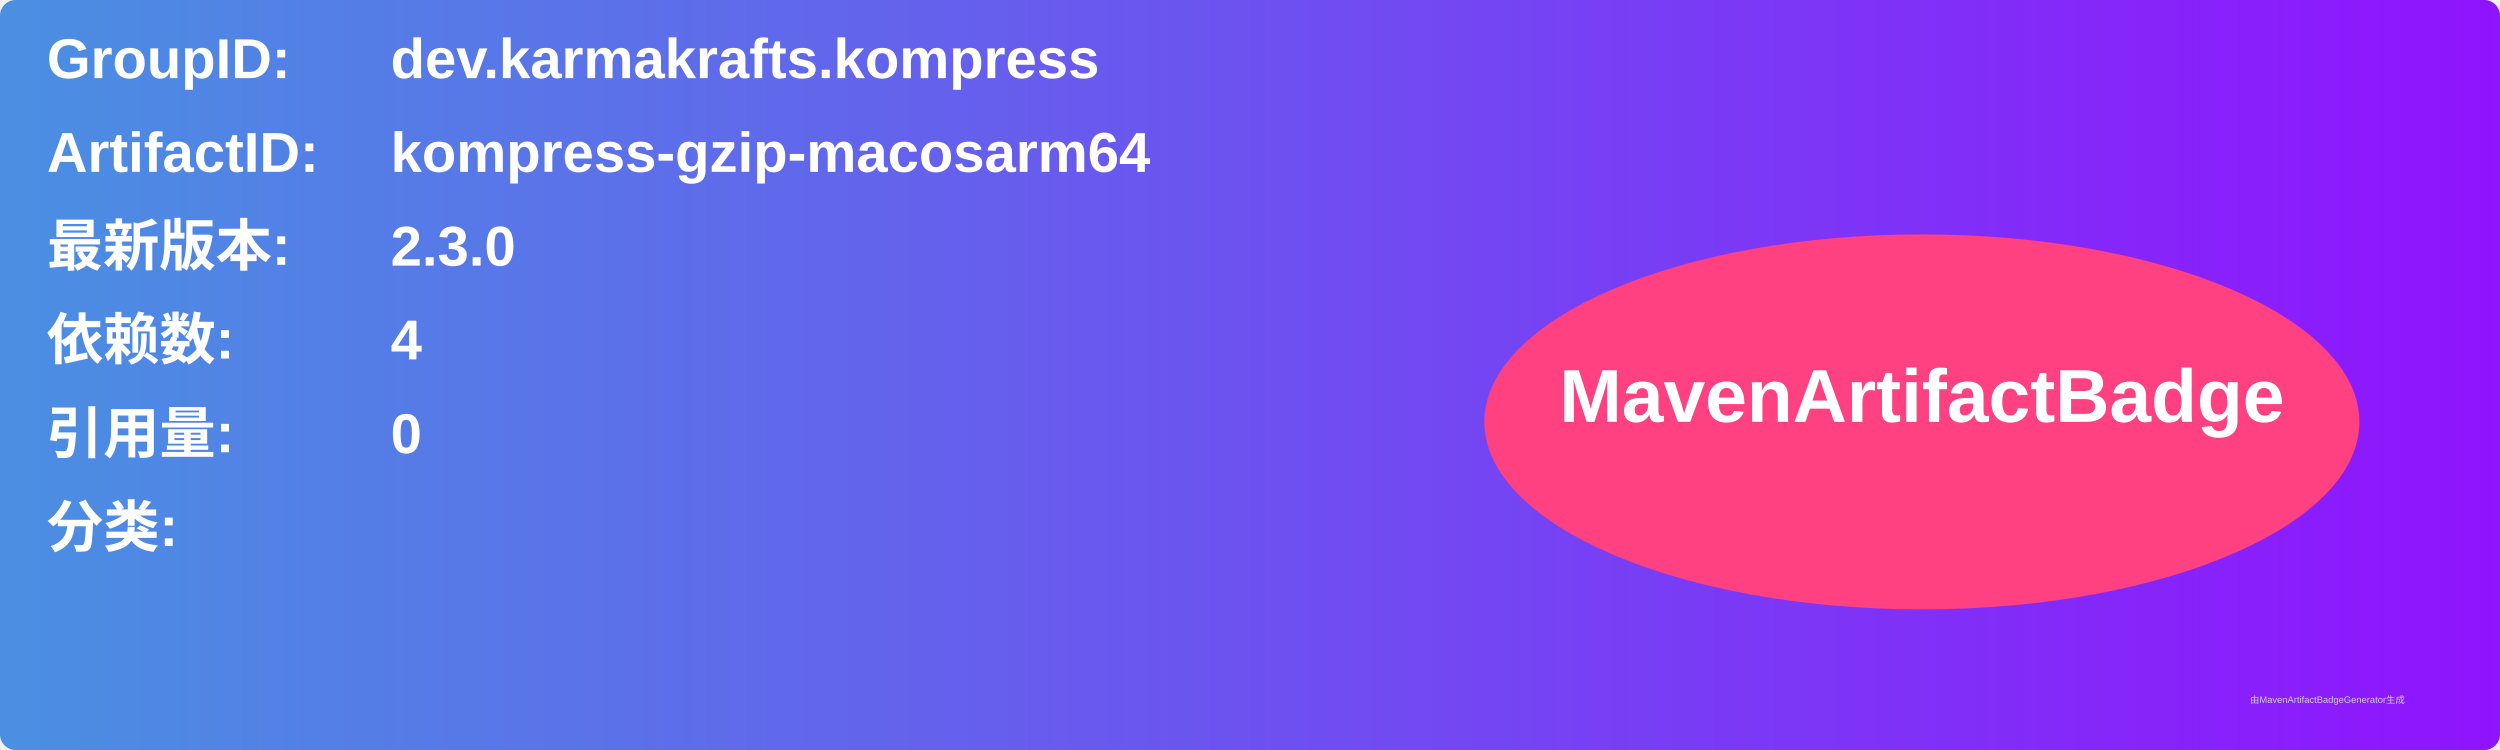
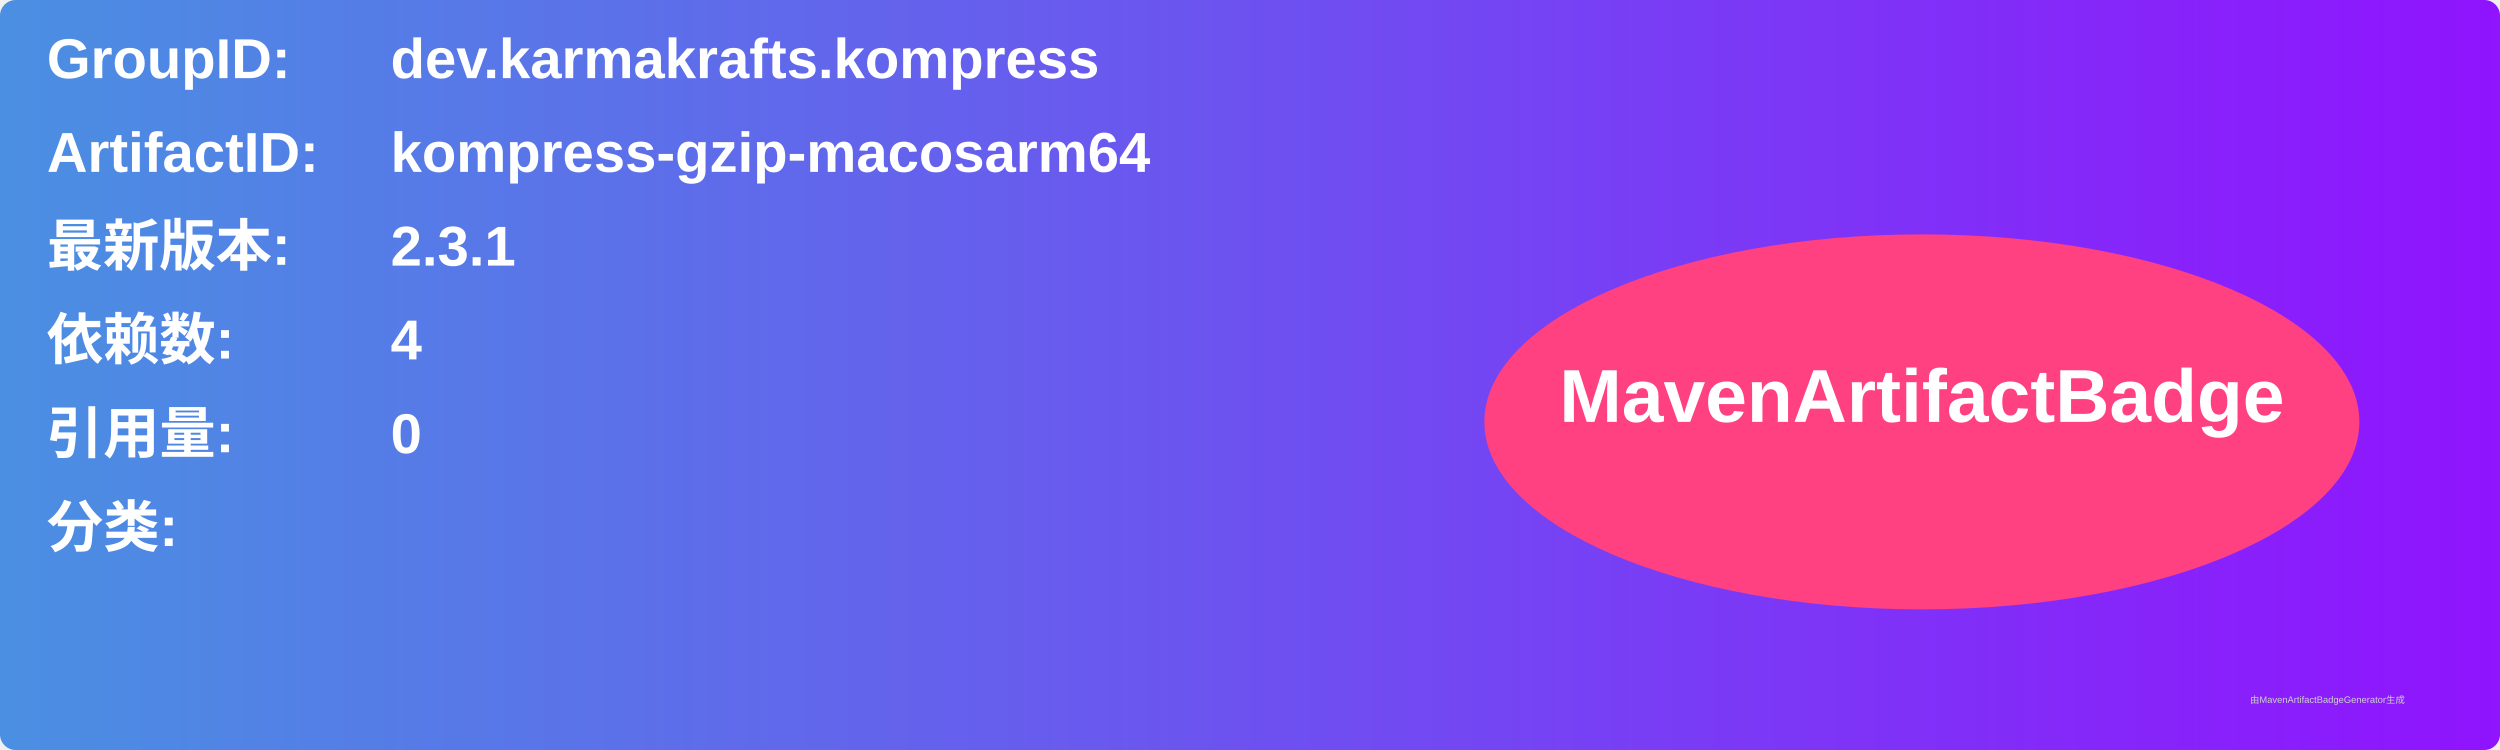
<svg xmlns="http://www.w3.org/2000/svg" width="800" height="240" viewBox="0 0 800 240">
  <linearGradient id="grad" x1="0%" y1="0%" x2="100%" y2="0%">
    <stop offset="0%" stop-color="#4a90e2" />
    <stop offset="100%" stop-color="#9013fe" />
  </linearGradient>
  <rect width="100%" height="100%" rx="5" ry="5" fill="url(#grad)" />
  <g transform="translate(15, 15)">
    <text x="0" y="10" font-family="Arial" font-size="18" fill="white" font-weight="bold" width="260">GroupID:</text>
    <text x="110" y="10" font-family="Arial" font-size="18" fill="white" font-weight="bold" width="460">dev.karmakrafts.kompress</text>
    <text x="0" y="40" font-family="Arial" font-size="18" fill="white" font-weight="bold" width="260">ArtifactID:</text>
    <text x="110" y="40" font-family="Arial" font-size="18" fill="white" font-weight="bold" width="460">kompress-gzip-macosarm64</text>
    <text x="0" y="70" font-family="Arial" font-size="18" fill="white" font-weight="bold">最新版本:</text>
    <text x="110" y="70" font-family="Arial" font-size="18" fill="white" font-weight="bold">
-       <tspan font-weight="bold">2.3.0</tspan>
+       <tspan font-weight="bold">2.3.1</tspan>
    </text>
    <text x="0" y="100" font-family="Arial" font-size="18" fill="white" font-weight="bold">依赖数: </text>
    <text x="110" y="100" font-family="Arial" font-size="18" fill="white">
      <tspan font-weight="bold">4</tspan>
    </text>
    <text x="0" y="130" font-family="Arial" font-size="18" fill="white" font-weight="bold">引用量: </text>
    <text x="110" y="130" font-family="Arial" font-size="18" fill="white">
      <tspan font-weight="bold">0</tspan>
    </text>
    <text x="0" y="160" font-family="Arial" font-size="18" fill="white" font-weight="bold">分类:</text>
    <text x="10" y="190" font-family="Arial" font-size="10" fill="white">
      <tspan font-weight="bold" />
    </text>
    <ellipse cx="600" cy="120" rx="140" ry="60" fill="#ff4081" />
    <text x="600" y="120" text-anchor="middle" font-family="Arial" font-size="24" fill="white" font-weight="bold">MavenArtifactBadge</text>
  </g>
  <text x="720" y="225" font-family="Arial" font-size="3" fill="#d0d0d0">由MavenArtifactBadgeGenerator生成</text>
</svg>
